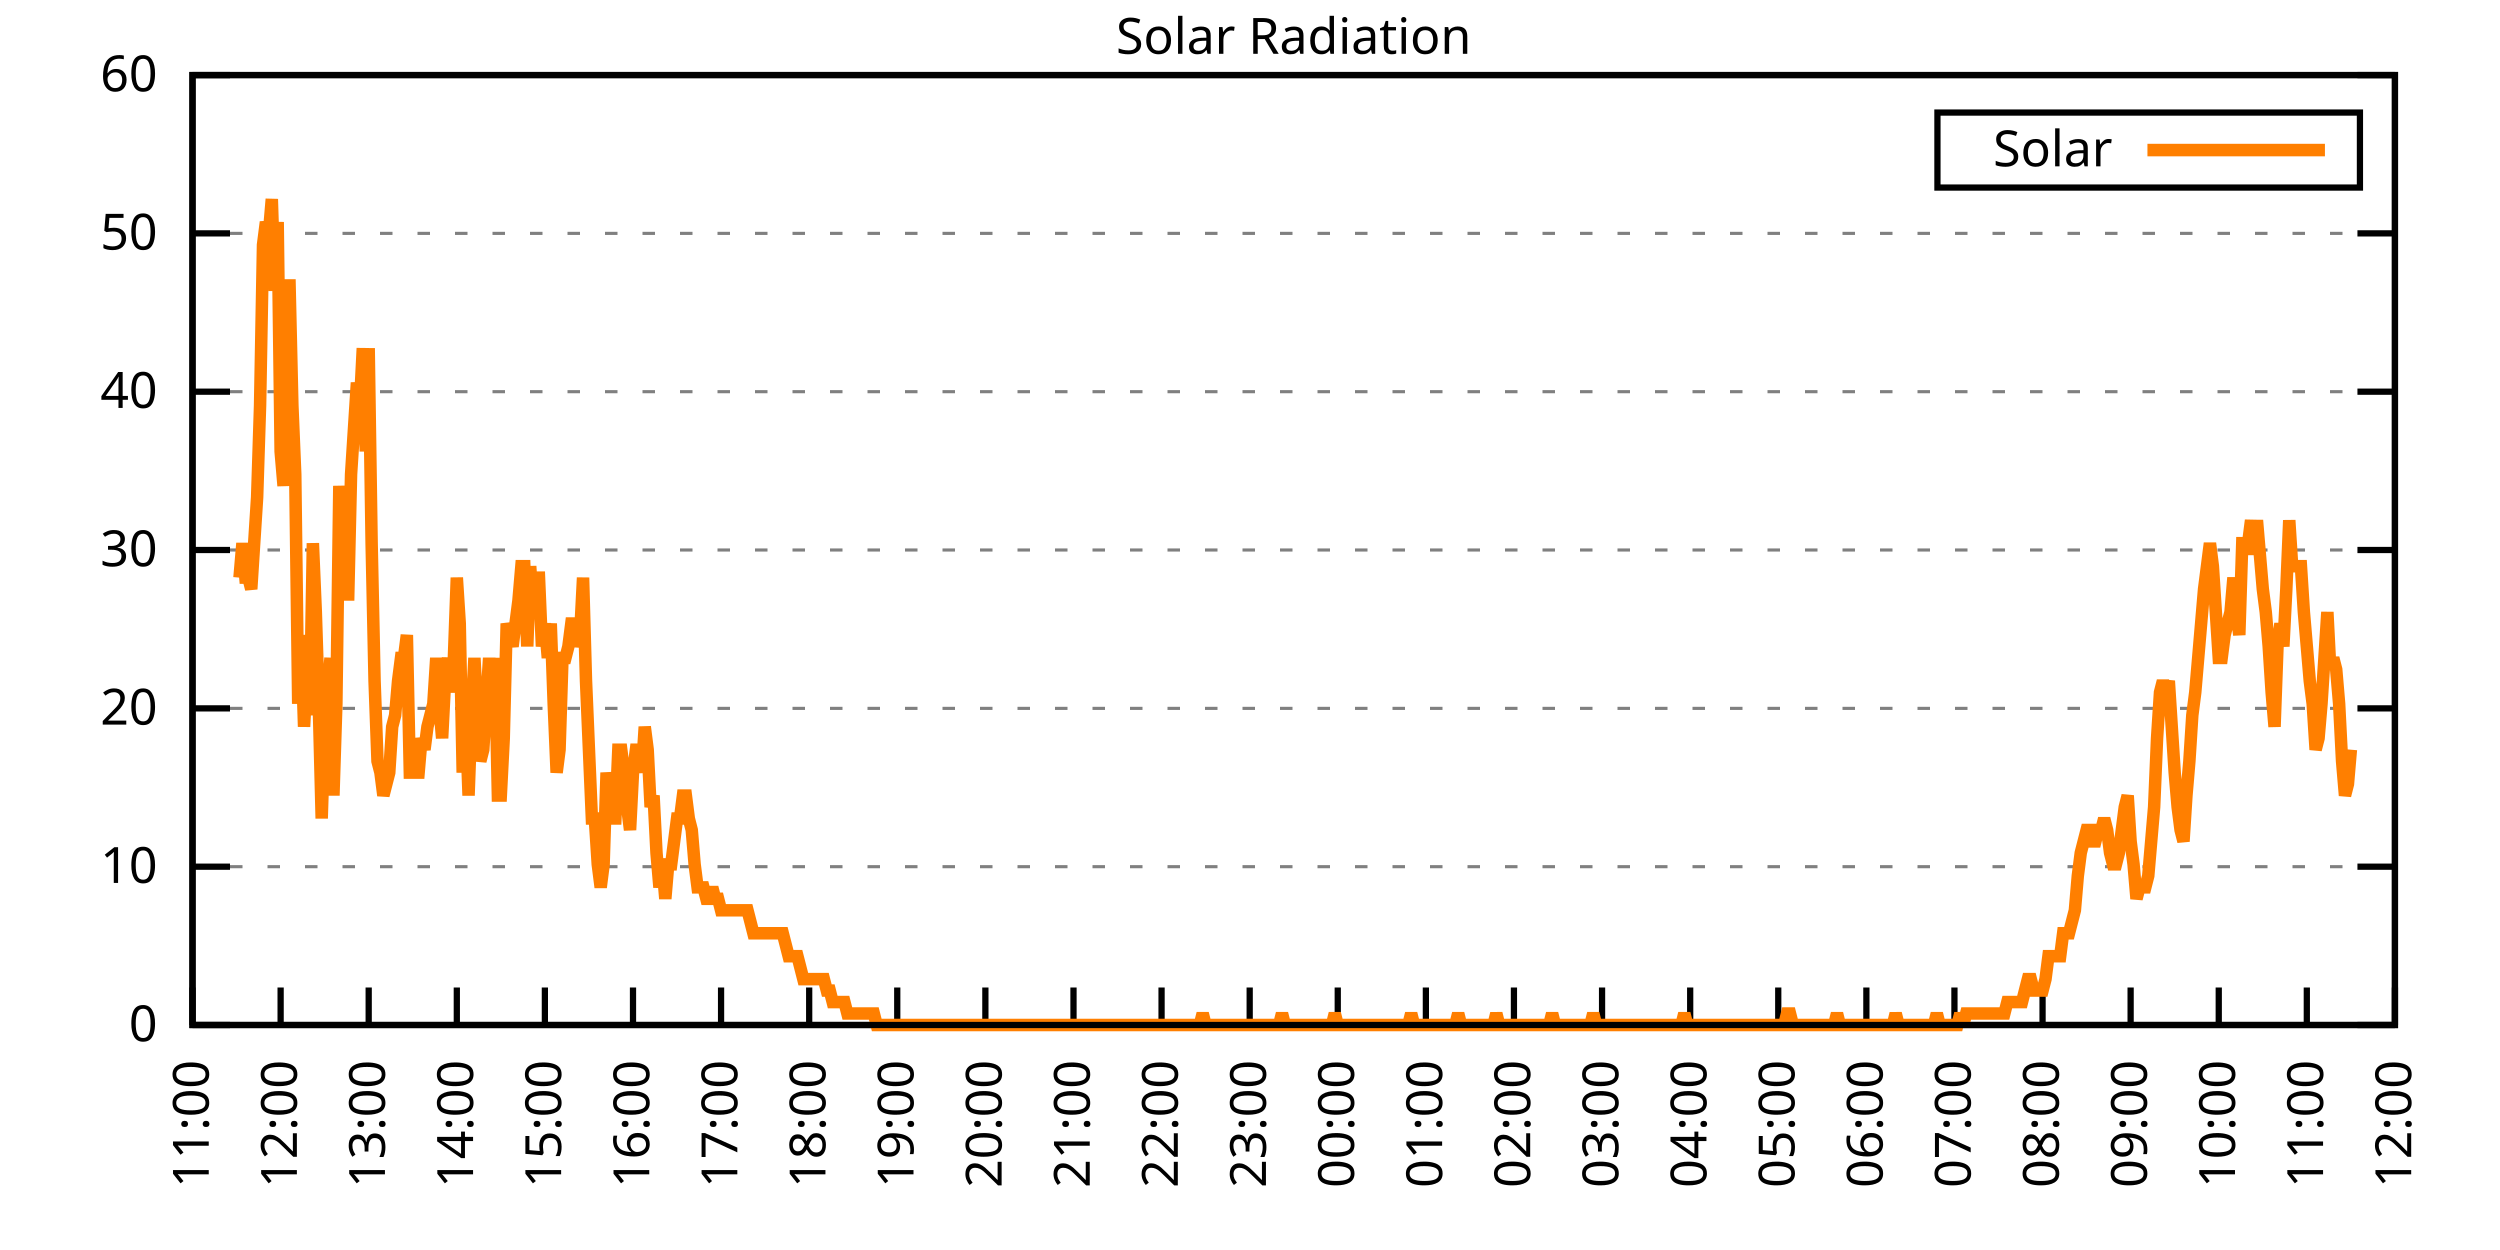
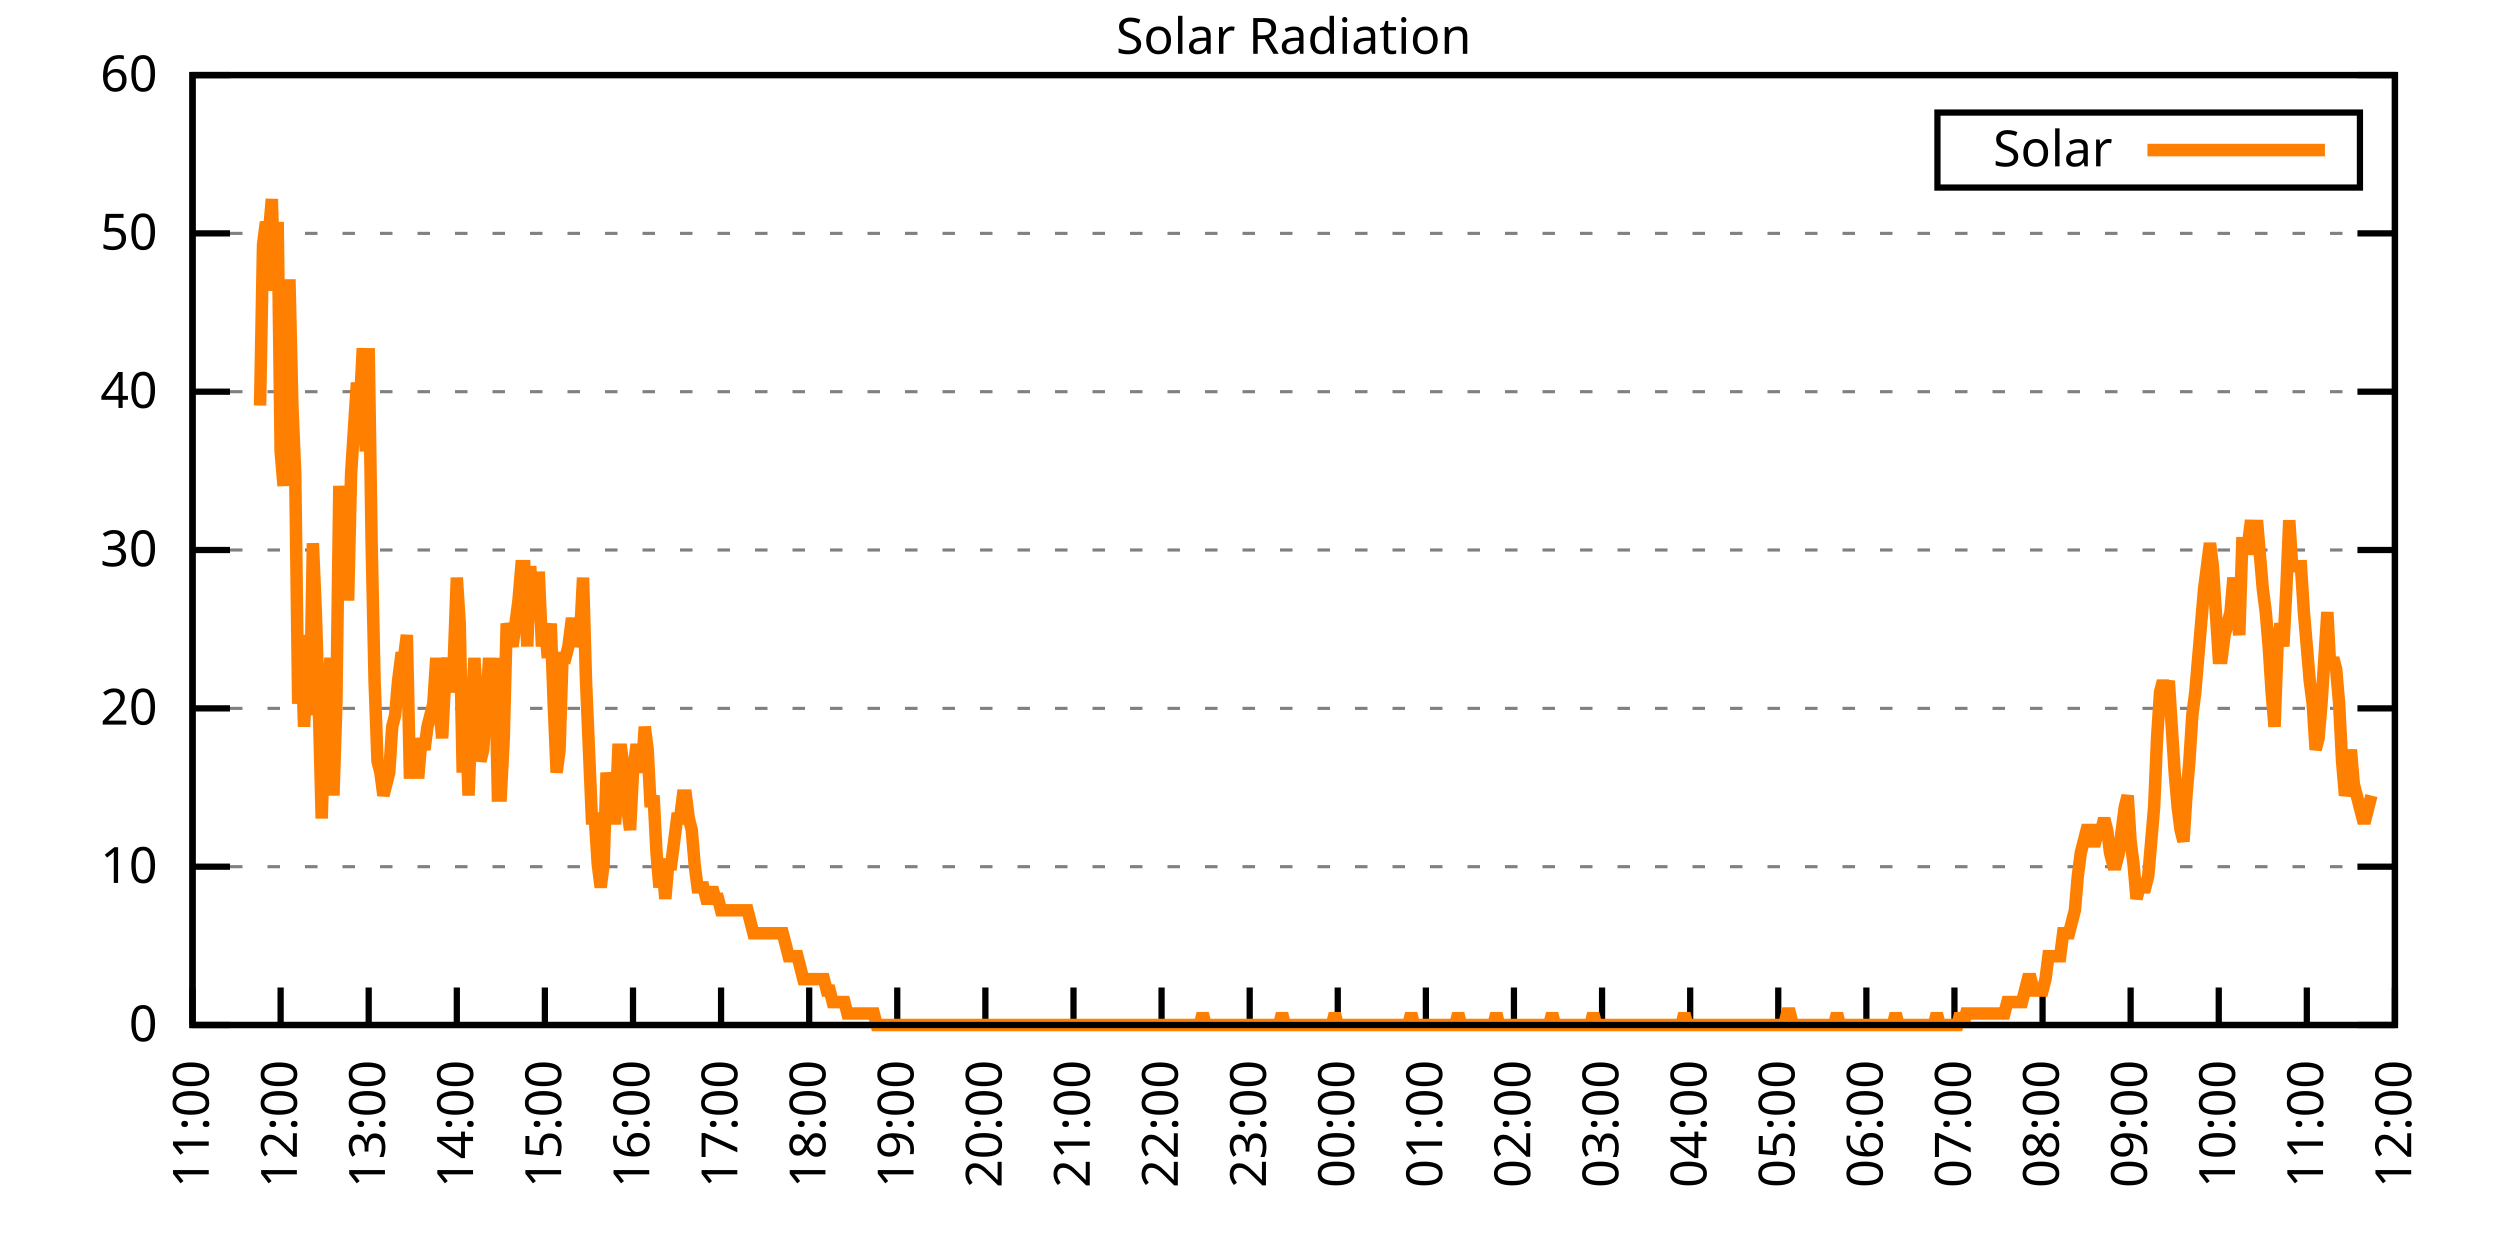
<svg xmlns="http://www.w3.org/2000/svg" xmlns:xlink="http://www.w3.org/1999/xlink" width="400" height="200" viewBox="0 0 400 200">
  <g id="gnuplot_canvas">
    <rect x="0" y="0" width="400" height="200" fill="none" />
    <defs>
      <circle id="gpDot" r="0.5" stroke-width="0.5" stroke="currentColor" />
      <path id="gpPt0" stroke-width="0.333" stroke="currentColor" d="M-1,0 h2 M0,-1 v2" />
      <path id="gpPt1" stroke-width="0.333" stroke="currentColor" d="M-1,-1 L1,1 M1,-1 L-1,1" />
      <path id="gpPt2" stroke-width="0.333" stroke="currentColor" d="M-1,0 L1,0 M0,-1 L0,1 M-1,-1 L1,1 M-1,1 L1,-1" />
      <rect id="gpPt3" stroke-width="0.333" stroke="currentColor" x="-1" y="-1" width="2" height="2" />
      <rect id="gpPt4" stroke-width="0.333" stroke="currentColor" fill="currentColor" x="-1" y="-1" width="2" height="2" />
      <circle id="gpPt5" stroke-width="0.333" stroke="currentColor" cx="0" cy="0" r="1" />
      <use xlink:href="#gpPt5" id="gpPt6" fill="currentColor" stroke="none" />
      <path id="gpPt7" stroke-width="0.333" stroke="currentColor" d="M0,-1.33 L-1.33,0.67 L1.33,0.67 z" />
      <use xlink:href="#gpPt7" id="gpPt8" fill="currentColor" stroke="none" />
      <use xlink:href="#gpPt7" id="gpPt9" stroke="currentColor" transform="rotate(180)" />
      <use xlink:href="#gpPt9" id="gpPt10" fill="currentColor" stroke="none" />
      <use xlink:href="#gpPt3" id="gpPt11" stroke="currentColor" transform="rotate(45)" />
      <use xlink:href="#gpPt11" id="gpPt12" fill="currentColor" stroke="none" />
      <path id="gpPt13" stroke-width="0.333" stroke="currentColor" d="M0,1.330 L1.265,0.411 L0.782,-1.067 L-0.782,-1.076 L-1.265,0.411 z" />
      <use xlink:href="#gpPt13" id="gpPt14" fill="currentColor" stroke="none" />
      <filter id="textbox" filterUnits="objectBoundingBox" x="0" y="0" height="1" width="1">
        <feFlood flood-color="white" flood-opacity="1" result="bgnd" />
        <feComposite in="SourceGraphic" in2="bgnd" operator="atop" />
      </filter>
      <filter id="greybox" filterUnits="objectBoundingBox" x="0" y="0" height="1" width="1">
        <feFlood flood-color="lightgrey" flood-opacity="1" result="grey" />
        <feComposite in="SourceGraphic" in2="grey" operator="atop" />
      </filter>
    </defs>
    <g fill="none" color="white" stroke="currentColor" stroke-width="1.00" stroke-linecap="butt" stroke-linejoin="miter">
</g>
    <g fill="none" color="black" stroke="currentColor" stroke-width="1.00" stroke-linecap="butt" stroke-linejoin="miter">
      <g stroke="none" shape-rendering="crispEdges">
        <polygon fill="rgb(255, 255, 255)" points="30.80,164.00 383.18,164.00 383.18,12.02 30.80,12.02 " />
      </g>
    </g>
    <g fill="none" color="black" stroke="currentColor" stroke-width="1.00" stroke-linecap="butt" stroke-linejoin="miter">
</g>
    <g fill="none" color="black" stroke="black" stroke-width="0.50" stroke-linecap="butt" stroke-linejoin="miter">
</g>
    <g fill="none" color="gray" stroke="currentColor" stroke-width="0.50" stroke-linecap="butt" stroke-linejoin="miter">
      <path stroke="gray" stroke-dasharray="2,4" class="gridline" d="M30.80,164.00 L383.19,164.00  " />
    </g>
    <g fill="none" color="gray" stroke="gray" stroke-width="1.00" stroke-linecap="butt" stroke-linejoin="miter">
</g>
    <g fill="none" color="black" stroke="currentColor" stroke-width="1.00" stroke-linecap="butt" stroke-linejoin="miter">
      <path stroke="black" d="M30.80,164.00 L36.80,164.00 M383.19,164.00 L377.19,164.00  " />
      <g transform="translate(25.20,166.60)" stroke="none" fill="black" font-family="Sans" font-size="8.00" text-anchor="end">
        <text>
          <tspan font-family="Sans"> 0</tspan>
        </text>
      </g>
    </g>
    <g fill="none" color="black" stroke="currentColor" stroke-width="1.00" stroke-linecap="butt" stroke-linejoin="miter">
</g>
    <g fill="none" color="black" stroke="black" stroke-width="0.50" stroke-linecap="butt" stroke-linejoin="miter">
</g>
    <g fill="none" color="gray" stroke="currentColor" stroke-width="0.50" stroke-linecap="butt" stroke-linejoin="miter">
      <path stroke="gray" stroke-dasharray="2,4" class="gridline" d="M30.80,138.67 L383.19,138.67  " />
    </g>
    <g fill="none" color="gray" stroke="gray" stroke-width="1.00" stroke-linecap="butt" stroke-linejoin="miter">
</g>
    <g fill="none" color="black" stroke="currentColor" stroke-width="1.00" stroke-linecap="butt" stroke-linejoin="miter">
      <path stroke="black" d="M30.80,138.67 L36.80,138.67 M383.19,138.67 L377.19,138.67  " />
      <g transform="translate(25.20,141.27)" stroke="none" fill="black" font-family="Sans" font-size="8.00" text-anchor="end">
        <text>
          <tspan font-family="Sans"> 10</tspan>
        </text>
      </g>
    </g>
    <g fill="none" color="black" stroke="currentColor" stroke-width="1.00" stroke-linecap="butt" stroke-linejoin="miter">
</g>
    <g fill="none" color="black" stroke="black" stroke-width="0.50" stroke-linecap="butt" stroke-linejoin="miter">
</g>
    <g fill="none" color="gray" stroke="currentColor" stroke-width="0.50" stroke-linecap="butt" stroke-linejoin="miter">
      <path stroke="gray" stroke-dasharray="2,4" class="gridline" d="M30.80,113.34 L383.19,113.34  " />
    </g>
    <g fill="none" color="gray" stroke="gray" stroke-width="1.00" stroke-linecap="butt" stroke-linejoin="miter">
</g>
    <g fill="none" color="black" stroke="currentColor" stroke-width="1.00" stroke-linecap="butt" stroke-linejoin="miter">
      <path stroke="black" d="M30.80,113.34 L36.80,113.34 M383.19,113.34 L377.19,113.34  " />
      <g transform="translate(25.20,115.94)" stroke="none" fill="black" font-family="Sans" font-size="8.00" text-anchor="end">
        <text>
          <tspan font-family="Sans"> 20</tspan>
        </text>
      </g>
    </g>
    <g fill="none" color="black" stroke="currentColor" stroke-width="1.00" stroke-linecap="butt" stroke-linejoin="miter">
</g>
    <g fill="none" color="black" stroke="black" stroke-width="0.50" stroke-linecap="butt" stroke-linejoin="miter">
</g>
    <g fill="none" color="gray" stroke="currentColor" stroke-width="0.50" stroke-linecap="butt" stroke-linejoin="miter">
      <path stroke="gray" stroke-dasharray="2,4" class="gridline" d="M30.80,88.00 L383.19,88.00  " />
    </g>
    <g fill="none" color="gray" stroke="gray" stroke-width="1.00" stroke-linecap="butt" stroke-linejoin="miter">
</g>
    <g fill="none" color="black" stroke="currentColor" stroke-width="1.00" stroke-linecap="butt" stroke-linejoin="miter">
      <path stroke="black" d="M30.80,88.00 L36.80,88.00 M383.19,88.00 L377.19,88.00  " />
      <g transform="translate(25.20,90.60)" stroke="none" fill="black" font-family="Sans" font-size="8.00" text-anchor="end">
        <text>
          <tspan font-family="Sans"> 30</tspan>
        </text>
      </g>
    </g>
    <g fill="none" color="black" stroke="currentColor" stroke-width="1.00" stroke-linecap="butt" stroke-linejoin="miter">
</g>
    <g fill="none" color="black" stroke="black" stroke-width="0.50" stroke-linecap="butt" stroke-linejoin="miter">
</g>
    <g fill="none" color="gray" stroke="currentColor" stroke-width="0.50" stroke-linecap="butt" stroke-linejoin="miter">
      <path stroke="gray" stroke-dasharray="2,4" class="gridline" d="M30.80,62.67 L383.19,62.67  " />
    </g>
    <g fill="none" color="gray" stroke="gray" stroke-width="1.00" stroke-linecap="butt" stroke-linejoin="miter">
</g>
    <g fill="none" color="black" stroke="currentColor" stroke-width="1.00" stroke-linecap="butt" stroke-linejoin="miter">
      <path stroke="black" d="M30.80,62.67 L36.80,62.67 M383.19,62.67 L377.19,62.67  " />
      <g transform="translate(25.20,65.27)" stroke="none" fill="black" font-family="Sans" font-size="8.00" text-anchor="end">
        <text>
          <tspan font-family="Sans"> 40</tspan>
        </text>
      </g>
    </g>
    <g fill="none" color="black" stroke="currentColor" stroke-width="1.00" stroke-linecap="butt" stroke-linejoin="miter">
</g>
    <g fill="none" color="black" stroke="black" stroke-width="0.50" stroke-linecap="butt" stroke-linejoin="miter">
</g>
    <g fill="none" color="gray" stroke="currentColor" stroke-width="0.50" stroke-linecap="butt" stroke-linejoin="miter">
      <path stroke="gray" stroke-dasharray="2,4" class="gridline" d="M30.80,37.34 L383.19,37.34  " />
    </g>
    <g fill="none" color="gray" stroke="gray" stroke-width="1.00" stroke-linecap="butt" stroke-linejoin="miter">
</g>
    <g fill="none" color="black" stroke="currentColor" stroke-width="1.00" stroke-linecap="butt" stroke-linejoin="miter">
      <path stroke="black" d="M30.80,37.34 L36.80,37.34 M383.19,37.34 L377.19,37.34  " />
      <g transform="translate(25.20,39.94)" stroke="none" fill="black" font-family="Sans" font-size="8.00" text-anchor="end">
        <text>
          <tspan font-family="Sans"> 50</tspan>
        </text>
      </g>
    </g>
    <g fill="none" color="black" stroke="currentColor" stroke-width="1.00" stroke-linecap="butt" stroke-linejoin="miter">
</g>
    <g fill="none" color="black" stroke="black" stroke-width="0.50" stroke-linecap="butt" stroke-linejoin="miter">
</g>
    <g fill="none" color="gray" stroke="currentColor" stroke-width="0.50" stroke-linecap="butt" stroke-linejoin="miter">
      <path stroke="gray" stroke-dasharray="2,4" class="gridline" d="M30.80,12.01 L383.19,12.01  " />
    </g>
    <g fill="none" color="gray" stroke="gray" stroke-width="1.00" stroke-linecap="butt" stroke-linejoin="miter">
</g>
    <g fill="none" color="black" stroke="currentColor" stroke-width="1.00" stroke-linecap="butt" stroke-linejoin="miter">
      <path stroke="black" d="M30.80,12.01 L36.80,12.01 M383.19,12.01 L377.19,12.01  " />
      <g transform="translate(25.20,14.61)" stroke="none" fill="black" font-family="Sans" font-size="8.00" text-anchor="end">
        <text>
          <tspan font-family="Sans"> 60</tspan>
        </text>
      </g>
    </g>
    <g fill="none" color="black" stroke="currentColor" stroke-width="1.00" stroke-linecap="butt" stroke-linejoin="miter">
      <path stroke="black" d="M30.80,164.00 L30.80,158.00  " />
      <g transform="translate(33.40,169.60) rotate(270.00)" stroke="none" fill="black" font-family="Sans" font-size="8.00" text-anchor="end">
        <text>
          <tspan font-family="Sans">11:00</tspan>
        </text>
      </g>
    </g>
    <g fill="none" color="black" stroke="currentColor" stroke-width="1.00" stroke-linecap="butt" stroke-linejoin="miter">
      <path stroke="black" d="M44.90,164.00 L44.90,158.00  " />
      <g transform="translate(47.50,169.60) rotate(270.00)" stroke="none" fill="black" font-family="Sans" font-size="8.00" text-anchor="end">
        <text>
          <tspan font-family="Sans">12:00</tspan>
        </text>
      </g>
    </g>
    <g fill="none" color="black" stroke="currentColor" stroke-width="1.00" stroke-linecap="butt" stroke-linejoin="miter">
      <path stroke="black" d="M58.99,164.00 L58.99,158.00  " />
      <g transform="translate(61.59,169.60) rotate(270.00)" stroke="none" fill="black" font-family="Sans" font-size="8.00" text-anchor="end">
        <text>
          <tspan font-family="Sans">13:00</tspan>
        </text>
      </g>
    </g>
    <g fill="none" color="black" stroke="currentColor" stroke-width="1.00" stroke-linecap="butt" stroke-linejoin="miter">
      <path stroke="black" d="M73.09,164.00 L73.09,158.00  " />
      <g transform="translate(75.69,169.60) rotate(270.00)" stroke="none" fill="black" font-family="Sans" font-size="8.00" text-anchor="end">
        <text>
          <tspan font-family="Sans">14:00</tspan>
        </text>
      </g>
    </g>
    <g fill="none" color="black" stroke="currentColor" stroke-width="1.00" stroke-linecap="butt" stroke-linejoin="miter">
      <path stroke="black" d="M87.18,164.00 L87.18,158.00  " />
      <g transform="translate(89.78,169.60) rotate(270.00)" stroke="none" fill="black" font-family="Sans" font-size="8.00" text-anchor="end">
        <text>
          <tspan font-family="Sans">15:00</tspan>
        </text>
      </g>
    </g>
    <g fill="none" color="black" stroke="currentColor" stroke-width="1.00" stroke-linecap="butt" stroke-linejoin="miter">
      <path stroke="black" d="M101.28,164.00 L101.28,158.00  " />
      <g transform="translate(103.88,169.60) rotate(270.00)" stroke="none" fill="black" font-family="Sans" font-size="8.00" text-anchor="end">
        <text>
          <tspan font-family="Sans">16:00</tspan>
        </text>
      </g>
    </g>
    <g fill="none" color="black" stroke="currentColor" stroke-width="1.00" stroke-linecap="butt" stroke-linejoin="miter">
      <path stroke="black" d="M115.37,164.00 L115.37,158.00  " />
      <g transform="translate(117.97,169.60) rotate(270.00)" stroke="none" fill="black" font-family="Sans" font-size="8.00" text-anchor="end">
        <text>
          <tspan font-family="Sans">17:00</tspan>
        </text>
      </g>
    </g>
    <g fill="none" color="black" stroke="currentColor" stroke-width="1.00" stroke-linecap="butt" stroke-linejoin="miter">
      <path stroke="black" d="M129.47,164.00 L129.47,158.00  " />
      <g transform="translate(132.07,169.60) rotate(270.00)" stroke="none" fill="black" font-family="Sans" font-size="8.00" text-anchor="end">
        <text>
          <tspan font-family="Sans">18:00</tspan>
        </text>
      </g>
    </g>
    <g fill="none" color="black" stroke="currentColor" stroke-width="1.00" stroke-linecap="butt" stroke-linejoin="miter">
      <path stroke="black" d="M143.56,164.00 L143.56,158.00  " />
      <g transform="translate(146.16,169.60) rotate(270.00)" stroke="none" fill="black" font-family="Sans" font-size="8.00" text-anchor="end">
        <text>
          <tspan font-family="Sans">19:00</tspan>
        </text>
      </g>
    </g>
    <g fill="none" color="black" stroke="currentColor" stroke-width="1.00" stroke-linecap="butt" stroke-linejoin="miter">
      <path stroke="black" d="M157.66,164.00 L157.66,158.00  " />
      <g transform="translate(160.26,169.60) rotate(270.00)" stroke="none" fill="black" font-family="Sans" font-size="8.00" text-anchor="end">
        <text>
          <tspan font-family="Sans">20:00</tspan>
        </text>
      </g>
    </g>
    <g fill="none" color="black" stroke="currentColor" stroke-width="1.00" stroke-linecap="butt" stroke-linejoin="miter">
      <path stroke="black" d="M171.76,164.00 L171.76,158.00  " />
      <g transform="translate(174.36,169.60) rotate(270.00)" stroke="none" fill="black" font-family="Sans" font-size="8.00" text-anchor="end">
        <text>
          <tspan font-family="Sans">21:00</tspan>
        </text>
      </g>
    </g>
    <g fill="none" color="black" stroke="currentColor" stroke-width="1.00" stroke-linecap="butt" stroke-linejoin="miter">
      <path stroke="black" d="M185.85,164.00 L185.85,158.00  " />
      <g transform="translate(188.45,169.60) rotate(270.00)" stroke="none" fill="black" font-family="Sans" font-size="8.00" text-anchor="end">
        <text>
          <tspan font-family="Sans">22:00</tspan>
        </text>
      </g>
    </g>
    <g fill="none" color="black" stroke="currentColor" stroke-width="1.00" stroke-linecap="butt" stroke-linejoin="miter">
      <path stroke="black" d="M199.95,164.00 L199.95,158.00  " />
      <g transform="translate(202.55,169.60) rotate(270.00)" stroke="none" fill="black" font-family="Sans" font-size="8.00" text-anchor="end">
        <text>
          <tspan font-family="Sans">23:00</tspan>
        </text>
      </g>
    </g>
    <g fill="none" color="black" stroke="currentColor" stroke-width="1.00" stroke-linecap="butt" stroke-linejoin="miter">
      <path stroke="black" d="M214.04,164.00 L214.04,158.00  " />
      <g transform="translate(216.64,169.60) rotate(270.00)" stroke="none" fill="black" font-family="Sans" font-size="8.00" text-anchor="end">
        <text>
          <tspan font-family="Sans">00:00</tspan>
        </text>
      </g>
    </g>
    <g fill="none" color="black" stroke="currentColor" stroke-width="1.00" stroke-linecap="butt" stroke-linejoin="miter">
      <path stroke="black" d="M228.14,164.00 L228.14,158.00  " />
      <g transform="translate(230.74,169.60) rotate(270.00)" stroke="none" fill="black" font-family="Sans" font-size="8.00" text-anchor="end">
        <text>
          <tspan font-family="Sans">01:00</tspan>
        </text>
      </g>
    </g>
    <g fill="none" color="black" stroke="currentColor" stroke-width="1.00" stroke-linecap="butt" stroke-linejoin="miter">
      <path stroke="black" d="M242.23,164.00 L242.23,158.00  " />
      <g transform="translate(244.83,169.60) rotate(270.00)" stroke="none" fill="black" font-family="Sans" font-size="8.00" text-anchor="end">
        <text>
          <tspan font-family="Sans">02:00</tspan>
        </text>
      </g>
    </g>
    <g fill="none" color="black" stroke="currentColor" stroke-width="1.00" stroke-linecap="butt" stroke-linejoin="miter">
      <path stroke="black" d="M256.33,164.00 L256.33,158.00  " />
      <g transform="translate(258.93,169.60) rotate(270.00)" stroke="none" fill="black" font-family="Sans" font-size="8.00" text-anchor="end">
        <text>
          <tspan font-family="Sans">03:00</tspan>
        </text>
      </g>
    </g>
    <g fill="none" color="black" stroke="currentColor" stroke-width="1.00" stroke-linecap="butt" stroke-linejoin="miter">
      <path stroke="black" d="M270.43,164.00 L270.43,158.00  " />
      <g transform="translate(273.03,169.60) rotate(270.00)" stroke="none" fill="black" font-family="Sans" font-size="8.00" text-anchor="end">
        <text>
          <tspan font-family="Sans">04:00</tspan>
        </text>
      </g>
    </g>
    <g fill="none" color="black" stroke="currentColor" stroke-width="1.00" stroke-linecap="butt" stroke-linejoin="miter">
      <path stroke="black" d="M284.52,164.00 L284.52,158.00  " />
      <g transform="translate(287.12,169.60) rotate(270.00)" stroke="none" fill="black" font-family="Sans" font-size="8.00" text-anchor="end">
        <text>
          <tspan font-family="Sans">05:00</tspan>
        </text>
      </g>
    </g>
    <g fill="none" color="black" stroke="currentColor" stroke-width="1.00" stroke-linecap="butt" stroke-linejoin="miter">
      <path stroke="black" d="M298.62,164.00 L298.62,158.00  " />
      <g transform="translate(301.22,169.60) rotate(270.00)" stroke="none" fill="black" font-family="Sans" font-size="8.00" text-anchor="end">
        <text>
          <tspan font-family="Sans">06:00</tspan>
        </text>
      </g>
    </g>
    <g fill="none" color="black" stroke="currentColor" stroke-width="1.00" stroke-linecap="butt" stroke-linejoin="miter">
      <path stroke="black" d="M312.71,164.00 L312.71,158.00  " />
      <g transform="translate(315.31,169.60) rotate(270.00)" stroke="none" fill="black" font-family="Sans" font-size="8.00" text-anchor="end">
        <text>
          <tspan font-family="Sans">07:00</tspan>
        </text>
      </g>
    </g>
    <g fill="none" color="black" stroke="currentColor" stroke-width="1.00" stroke-linecap="butt" stroke-linejoin="miter">
      <path stroke="black" d="M326.81,164.00 L326.81,158.00  " />
      <g transform="translate(329.41,169.60) rotate(270.00)" stroke="none" fill="black" font-family="Sans" font-size="8.00" text-anchor="end">
        <text>
          <tspan font-family="Sans">08:00</tspan>
        </text>
      </g>
    </g>
    <g fill="none" color="black" stroke="currentColor" stroke-width="1.00" stroke-linecap="butt" stroke-linejoin="miter">
      <path stroke="black" d="M340.90,164.00 L340.90,158.00  " />
      <g transform="translate(343.50,169.60) rotate(270.00)" stroke="none" fill="black" font-family="Sans" font-size="8.00" text-anchor="end">
        <text>
          <tspan font-family="Sans">09:00</tspan>
        </text>
      </g>
    </g>
    <g fill="none" color="black" stroke="currentColor" stroke-width="1.00" stroke-linecap="butt" stroke-linejoin="miter">
      <path stroke="black" d="M355.00,164.00 L355.00,158.00  " />
      <g transform="translate(357.60,169.60) rotate(270.00)" stroke="none" fill="black" font-family="Sans" font-size="8.00" text-anchor="end">
        <text>
          <tspan font-family="Sans">10:00</tspan>
        </text>
      </g>
    </g>
    <g fill="none" color="black" stroke="currentColor" stroke-width="1.00" stroke-linecap="butt" stroke-linejoin="miter">
      <path stroke="black" d="M369.09,164.00 L369.09,158.00  " />
      <g transform="translate(371.69,169.60) rotate(270.00)" stroke="none" fill="black" font-family="Sans" font-size="8.00" text-anchor="end">
        <text>
          <tspan font-family="Sans">11:00</tspan>
        </text>
      </g>
    </g>
    <g fill="none" color="black" stroke="currentColor" stroke-width="1.00" stroke-linecap="butt" stroke-linejoin="miter">
      <path stroke="black" d="M383.19,164.00 L383.19,158.00  " />
      <g transform="translate(385.79,169.60) rotate(270.00)" stroke="none" fill="black" font-family="Sans" font-size="8.00" text-anchor="end">
        <text>
          <tspan font-family="Sans">12:00</tspan>
        </text>
      </g>
    </g>
    <g fill="none" color="black" stroke="currentColor" stroke-width="1.00" stroke-linecap="butt" stroke-linejoin="miter">
</g>
    <g fill="none" color="black" stroke="currentColor" stroke-width="1.00" stroke-linecap="butt" stroke-linejoin="miter">
      <path stroke="black" d="M30.80,12.01 L30.80,164.00 L383.19,164.00 L383.19,12.01 L30.80,12.01 Z  " />
    </g>
    <g fill="none" color="black" stroke="currentColor" stroke-width="1.00" stroke-linecap="butt" stroke-linejoin="miter">
</g>
    <g fill="none" color="black" stroke="currentColor" stroke-width="1.00" stroke-linecap="butt" stroke-linejoin="miter">
      <path stroke="black" d="M309.99,30.01 L309.99,18.01 L377.59,18.01 L377.59,30.01 L309.99,30.01 Z  " />
    </g>
    <g id="Solar_Radiation_plot_1">
      <g fill="none" color="white" stroke="black" stroke-width="2.00" stroke-linecap="butt" stroke-linejoin="miter">
</g>
      <g fill="none" color="black" stroke="currentColor" stroke-width="2.00" stroke-linecap="butt" stroke-linejoin="miter">
        <g transform="translate(337.99,26.61)" stroke="none" fill="black" font-family="Sans" font-size="8.00" text-anchor="end">
          <text>
            <tspan font-family="Sans">Solar</tspan>
          </text>
        </g>
      </g>
      <g fill="none" color="black" stroke="currentColor" stroke-width="2.00" stroke-linecap="butt" stroke-linejoin="miter">
-         <path stroke="rgb(255, 127,   0)" d="M343.59,24.01 L371.99,24.01 M38.32,92.42 L38.79,86.91 L39.26,92.42 L39.73,92.42 L40.20,94.26 L40.67,86.91   L41.14,79.57 L41.61,64.89 L42.08,39.19 L42.55,35.52 L43.02,37.36 L43.49,31.85 L43.96,46.54 L44.43,35.52   L44.90,72.23 L45.37,77.74 L45.84,61.22 L46.31,44.70 L46.78,64.89 L47.24,75.90 L47.71,112.61 L48.18,101.60   L48.65,116.28 L49.12,107.10 L49.59,114.44 L50.06,86.91 L50.53,97.93 L51.00,112.61 L51.47,130.96 L51.94,116.28   L52.41,110.77 L52.88,105.27 L53.35,127.29 L53.82,112.61 L54.29,77.74 L54.76,86.91 L55.23,81.41 L55.70,96.09   L56.17,75.90 L56.64,68.56 L57.11,61.22 L57.58,64.89 L58.05,55.71 L58.52,72.23 L58.99,55.71 L59.46,86.91   L59.93,108.94 L60.40,121.79 L60.87,123.62 L61.34,127.29 L61.81,125.46 L62.28,123.62 L62.75,116.28 L63.22,114.44   L63.69,108.94 L64.16,105.27 L64.63,105.27 L65.10,101.60 L65.57,123.62 L66.04,123.62 L66.51,123.62 L66.98,123.62   L67.45,118.12 L67.92,119.95 L68.39,116.28 L68.86,114.44 L69.33,112.61 L69.80,105.27 L70.27,112.61 L70.74,118.12   L71.21,108.94 L71.68,105.27 L72.15,110.77 L72.62,105.27 L73.09,92.42 L73.56,99.76 L74.03,123.62 L74.50,114.44   L74.97,127.29 L75.44,114.44 L75.91,105.27 L76.38,114.44 L76.85,121.79 L77.32,119.95 L77.79,112.61 L78.26,105.27   L78.73,112.61 L79.19,105.27 L79.66,127.29 L80.13,127.29 L80.60,118.12 L81.07,99.76 L81.54,101.60 L82.01,103.43   L82.48,99.76 L82.95,96.09 L83.42,90.59 L83.89,90.59 L84.36,103.43 L84.83,90.59 L85.30,97.93 L85.77,92.42   L86.24,92.42 L86.71,103.43 L87.18,99.76 L87.65,105.27 L88.12,99.76 L88.59,112.61 L89.06,123.62 L89.53,119.95   L90.00,105.27 L90.47,105.27 L90.94,103.43 L91.41,99.76 L91.88,99.76 L92.35,103.43 L92.82,101.60 L93.29,92.42   L93.76,108.94 L94.23,119.95 L94.70,130.96 L95.17,130.96 L95.64,138.30 L96.11,141.98 L96.58,138.30 L97.05,123.62   L97.52,127.29 L97.99,130.96 L98.46,130.96 L98.93,119.95 L99.40,119.95 L99.87,123.62 L100.34,129.13 L100.81,132.80   L101.28,123.62 L101.75,119.95 L102.22,119.95 L102.69,123.62 L103.16,116.28 L103.63,119.95 L104.10,129.13 L104.57,127.29   L105.04,136.47 L105.51,141.98 L105.98,138.30 L106.45,143.81 L106.92,138.30 L107.39,138.30 L107.86,134.63 L108.33,130.96   L108.80,130.96 L109.27,127.29 L109.74,127.29 L110.21,130.96 L110.68,132.80 L111.14,138.30 L111.61,141.98 L112.08,141.98   L112.55,141.98 L113.02,143.81 L113.49,143.81 L113.96,141.98 L114.43,143.81 L114.90,143.81 L115.37,145.65 L115.84,145.65   L116.31,145.65 L116.78,145.65 L117.25,145.65 L117.72,145.65 L118.19,145.65 L118.66,145.65 L119.13,145.65 L119.60,145.65   L120.07,147.48 L120.54,149.32 L121.01,149.32 L121.48,149.32 L121.95,149.32 L122.42,149.32 L122.89,149.32 L123.36,149.32   L123.83,149.32 L124.30,149.32 L124.77,149.32 L125.24,149.32 L125.71,151.15 L126.18,152.99 L126.65,152.99 L127.12,152.99   L127.59,152.99 L128.06,154.82 L128.53,156.66 L129.00,156.66 L129.47,156.66 L129.94,156.66 L130.41,156.66 L130.88,156.66   L131.35,156.66 L131.82,156.66 L132.29,158.49 L132.76,158.49 L133.23,160.33 L133.70,160.33 L134.17,160.33 L134.64,160.33   L135.11,160.33 L135.58,162.16 L136.05,162.16 L136.52,162.16 L136.99,162.16 L137.46,162.16 L137.93,162.16 L138.40,162.16   L138.87,162.16 L139.34,162.16 L139.81,162.16 L140.28,164.00 L140.75,164.00 L141.22,164.00 L141.69,164.00 L142.16,164.00   L142.63,164.00 L143.09,164.00 L143.56,164.00 L144.03,164.00 L144.50,164.00 L144.97,164.00 L145.44,164.00 L145.91,164.00   L146.38,164.00 L146.85,164.00 L147.32,164.00 L147.79,164.00 L148.26,164.00 L148.73,164.00 L149.20,164.00 L149.67,164.00   L150.14,164.00 L150.61,164.00 L151.08,164.00 L151.55,164.00 L152.02,164.00 L152.49,164.00 L152.96,164.00 L153.43,164.00   L153.90,164.00 L154.37,164.00 L154.84,164.00 L155.31,164.00 L155.78,164.00 L156.25,164.00 L156.72,164.00 L157.19,164.00   L157.66,164.00 L158.13,164.00 L158.60,164.00 L159.07,164.00 L159.54,164.00 L160.01,164.00 L160.48,164.00 L160.95,164.00   L161.42,164.00 L161.89,164.00 L162.36,164.00 L162.83,164.00 L163.30,164.00 L163.77,164.00 L164.24,164.00 L164.71,164.00   L165.18,164.00 L165.65,164.00 L166.12,164.00 L166.59,164.00 L167.06,164.00 L167.53,164.00 L168.00,164.00 L168.47,164.00   L168.94,164.00 L169.41,164.00 L169.88,164.00 L170.35,164.00 L170.82,164.00 L171.29,164.00 L171.76,164.00 L172.23,164.00   L172.70,164.00 L173.17,164.00 L173.64,164.00 L174.11,164.00 L174.58,164.00 L175.04,164.00 L175.51,164.00 L175.98,164.00   L176.45,164.00 L176.92,164.00 L177.39,164.00 L177.86,164.00 L178.33,164.00 L178.80,164.00 L179.27,164.00 L179.74,164.00   L180.21,164.00 L180.68,164.00 L181.15,164.00 L181.62,164.00 L182.09,164.00 L182.56,164.00 L183.03,164.00 L183.50,164.00   L183.97,164.00 L184.44,164.00 L184.91,164.00 L185.38,164.00 L185.85,164.00 L186.32,164.00 L186.79,164.00 L187.26,164.00   L187.73,164.00 L188.20,164.00 L188.67,164.00 L189.14,164.00 L189.61,164.00 L190.08,164.00 L190.55,164.00 L191.02,164.00   L191.49,164.00 L191.96,164.00 L192.43,162.16 L192.90,164.00 L193.37,164.00 L193.84,164.00 L194.31,164.00 L194.78,164.00   L195.25,164.00 L195.72,164.00 L196.19,164.00 L196.66,164.00 L197.13,164.00 L197.60,164.00 L198.07,164.00 L198.54,164.00   L199.01,164.00 L199.48,164.00 L199.95,164.00 L200.42,164.00 L200.89,164.00 L201.36,164.00 L201.83,164.00 L202.30,164.00   L202.77,164.00 L203.24,164.00 L203.71,164.00 L204.18,164.00 L204.65,164.00 L205.12,162.16 L205.59,164.00 L206.06,164.00   L206.53,164.00 L207.00,164.00 L207.46,164.00 L207.93,164.00 L208.40,164.00 L208.87,164.00 L209.34,164.00 L209.81,164.00   L210.28,164.00 L210.75,164.00 L211.22,164.00 L211.69,164.00 L212.16,164.00 L212.63,164.00 L213.10,164.00 L213.57,162.16   L214.04,164.00 L214.51,164.00 L214.98,164.00 L215.45,164.00 L215.92,164.00 L216.39,164.00 L216.86,164.00 L217.33,164.00   L217.80,164.00 L218.27,164.00 L218.74,164.00 L219.21,164.00 L219.68,164.00 L220.15,164.00 L220.62,164.00 L221.09,164.00   L221.56,164.00 L222.03,164.00 L222.50,164.00 L222.97,164.00 L223.44,164.00 L223.91,164.00 L224.38,164.00 L224.85,164.00   L225.32,164.00 L225.79,162.16 L226.26,164.00 L226.73,164.00 L227.20,164.00 L227.67,164.00 L228.14,164.00 L228.61,164.00   L229.08,164.00 L229.55,164.00 L230.02,164.00 L230.49,164.00 L230.96,164.00 L231.43,164.00 L231.90,164.00 L232.37,164.00   L232.84,164.00 L233.31,162.16 L233.78,164.00 L234.25,164.00 L234.72,164.00 L235.19,164.00 L235.66,164.00 L236.13,164.00   L236.60,164.00 L237.07,164.00 L237.54,164.00 L238.01,164.00 L238.48,164.00 L238.95,164.00 L239.41,162.16 L239.88,164.00   L240.35,164.00 L240.82,164.00 L241.29,164.00 L241.76,164.00 L242.23,164.00 L242.70,164.00 L243.17,164.00 L243.64,164.00   L244.11,164.00 L244.58,164.00 L245.05,164.00 L245.52,164.00 L245.99,164.00 L246.46,164.00 L246.93,164.00 L247.40,164.00   L247.87,164.00 L248.34,162.16 L248.81,164.00 L249.28,164.00 L249.75,164.00 L250.22,164.00 L250.69,164.00 L251.16,164.00   L251.63,164.00 L252.10,164.00 L252.57,164.00 L253.04,164.00 L253.51,164.00 L253.98,164.00 L254.45,164.00 L254.92,162.16   L255.39,164.00 L255.86,164.00 L256.33,164.00 L256.80,164.00 L257.27,164.00 L257.74,164.00 L258.21,164.00 L258.68,164.00   L259.15,164.00 L259.62,164.00 L260.09,164.00 L260.56,164.00 L261.03,164.00 L261.50,164.00 L261.97,164.00 L262.44,164.00   L262.91,164.00 L263.38,164.00 L263.85,164.00 L264.32,164.00 L264.79,164.00 L265.26,164.00 L265.73,164.00 L266.20,164.00   L266.67,164.00 L267.14,164.00 L267.61,164.00 L268.08,164.00 L268.55,164.00 L269.02,164.00 L269.49,162.16 L269.96,164.00   L270.43,164.00 L270.90,164.00 L271.36,164.00 L271.83,164.00 L272.30,164.00 L272.77,164.00 L273.24,164.00 L273.71,164.00   L274.18,164.00 L274.65,164.00 L275.12,164.00 L275.59,164.00 L276.06,164.00 L276.53,164.00 L277.00,164.00 L277.47,164.00   L277.94,164.00 L278.41,164.00 L278.88,164.00 L279.35,164.00 L279.82,164.00 L280.29,164.00 L280.76,164.00 L281.23,164.00   L281.70,164.00 L282.17,164.00 L282.64,164.00 L283.11,164.00 L283.58,164.00 L284.05,164.00 L284.52,164.00 L284.99,164.00   L285.46,164.00 L285.93,162.16 L286.40,162.16 L286.87,164.00 L287.34,164.00 L287.81,164.00 L288.28,164.00 L288.75,164.00   L289.22,164.00 L289.69,164.00 L290.16,164.00 L290.63,164.00 L291.10,164.00 L291.57,164.00 L292.04,164.00 L292.51,164.00   L292.98,164.00 L293.45,164.00 L293.92,162.16 L294.39,164.00 L294.86,164.00 L295.33,164.00 L295.80,164.00 L296.27,164.00   L296.74,164.00 L297.21,164.00 L297.68,164.00 L298.15,164.00 L298.62,164.00 L299.09,164.00 L299.56,164.00 L300.03,164.00   L300.50,164.00 L300.97,164.00 L301.44,164.00 L301.91,164.00 L302.38,164.00 L302.85,164.00 L303.31,162.16 L303.78,164.00   L304.25,164.00 L304.72,164.00 L305.19,164.00 L305.66,164.00 L306.13,164.00 L306.60,164.00 L307.07,164.00 L307.54,164.00   L308.01,164.00 L308.48,164.00 L308.95,164.00 L309.42,164.00 L309.89,162.16 L310.36,164.00 L310.83,164.00 L311.30,164.00   L311.77,164.00 L312.24,164.00 L312.71,164.00 L313.18,164.00 L313.65,162.16 L314.12,164.00 L314.59,162.16 L315.06,162.16   L315.53,162.16 L316.00,162.16 L316.47,162.16 L316.94,162.16 L317.41,162.16 L317.88,162.16 L318.35,162.16 L318.82,162.16   L319.29,162.16 L319.76,162.16 L320.23,162.16 L320.70,162.16 L321.17,160.33 L321.64,160.33 L322.11,160.33 L322.58,160.33   L323.05,160.33 L323.52,160.33 L323.99,158.49 L324.46,156.66 L324.93,156.66 L325.40,158.49 L325.87,158.49 L326.34,158.49   L326.81,158.49 L327.28,156.66 L327.75,152.99 L328.22,152.99 L328.69,152.99 L329.16,152.99 L329.63,152.99 L330.10,149.32   L330.57,149.32 L331.04,149.32 L331.51,147.48 L331.98,145.65 L332.45,140.14 L332.92,136.47 L333.39,134.63 L333.86,132.80   L334.33,132.80 L334.80,134.63 L335.26,134.63 L335.73,132.80 L336.20,132.80 L336.67,130.96 L337.14,132.80 L337.61,136.47   L338.08,138.30 L338.55,138.30 L339.02,136.47 L339.49,132.80 L339.96,129.13 L340.43,127.29 L340.90,134.63 L341.37,138.30   L341.84,143.81 L342.31,141.98 L342.78,141.98 L343.25,141.98 L343.72,140.14 L344.19,134.63 L344.66,129.13 L345.13,118.12   L345.60,110.77 L346.07,108.94 L346.54,110.77 L347.01,108.94 L347.48,116.28 L347.95,123.62 L348.42,129.13 L348.89,132.80   L349.36,134.63 L349.83,127.29 L350.30,121.79 L350.77,114.44 L351.24,110.77 L351.71,105.27 L352.18,99.76 L352.65,94.26   L353.12,90.59 L353.59,86.91 L354.06,90.59 L354.53,97.93 L355.00,105.27 L355.47,105.27 L355.94,101.60 L356.41,99.76   L356.88,97.93 L357.35,92.42 L357.82,97.93 L358.29,101.60 L358.76,86.91 L359.23,86.91 L359.70,86.91 L360.17,83.24   L360.64,88.75 L361.11,83.24 L361.58,88.75 L362.05,94.26 L362.52,97.93 L362.99,103.43 L363.46,110.77 L363.93,116.28   L364.40,103.43 L364.87,99.76 L365.34,103.43 L365.81,94.26 L366.28,83.24 L366.75,90.59 L367.21,90.59 L367.68,90.59   L368.15,90.59 L368.62,97.93 L369.09,103.43 L369.56,108.94 L370.03,112.61 L370.50,119.95 L370.97,118.12 L371.44,112.61   L371.91,105.27 L372.38,97.93 L372.85,107.10 L373.32,105.27 L373.79,107.10 L374.26,112.61 L374.73,121.79 L375.20,127.29   L375.67,125.46 L376.14,119.95  " />
+         <path stroke="rgb(255, 127,   0)" d="M343.59,24.01 L371.99,24.01 M41.61,64.89 L42.08,39.19 L42.55,35.52 L43.02,37.36 L43.49,31.85 L43.96,46.54   L44.43,35.52 L44.90,72.23 L45.37,77.74 L45.84,61.22 L46.31,44.70 L46.78,64.89 L47.24,75.90 L47.71,112.61   L48.18,101.60 L48.65,116.28 L49.12,107.10 L49.59,114.44 L50.06,86.91 L50.53,97.93 L51.00,112.61 L51.47,130.96   L51.94,116.28 L52.41,110.77 L52.88,105.27 L53.35,127.29 L53.82,112.61 L54.29,77.74 L54.76,86.91 L55.23,81.41   L55.70,96.09 L56.17,75.90 L56.64,68.56 L57.11,61.22 L57.58,64.89 L58.05,55.71 L58.52,72.23 L58.99,55.71   L59.46,86.91 L59.93,108.94 L60.40,121.79 L60.87,123.62 L61.34,127.29 L61.81,125.46 L62.28,123.62 L62.75,116.28   L63.22,114.44 L63.69,108.94 L64.16,105.27 L64.63,105.27 L65.10,101.60 L65.57,123.62 L66.04,123.62 L66.51,123.62   L66.98,123.62 L67.45,118.12 L67.92,119.95 L68.39,116.28 L68.86,114.44 L69.33,112.61 L69.80,105.27 L70.27,112.61   L70.74,118.12 L71.21,108.94 L71.68,105.27 L72.15,110.77 L72.62,105.27 L73.09,92.42 L73.56,99.76 L74.03,123.62   L74.50,114.44 L74.97,127.29 L75.44,114.44 L75.91,105.27 L76.38,114.44 L76.85,121.79 L77.32,119.95 L77.79,112.61   L78.26,105.27 L78.73,112.61 L79.19,105.27 L79.66,127.29 L80.13,127.29 L80.60,118.12 L81.07,99.76 L81.54,101.60   L82.01,103.43 L82.48,99.76 L82.95,96.09 L83.42,90.59 L83.89,90.59 L84.36,103.43 L84.83,90.59 L85.30,97.93   L85.77,92.42 L86.24,92.42 L86.71,103.43 L87.18,99.76 L87.65,105.27 L88.12,99.76 L88.59,112.61 L89.06,123.62   L89.53,119.95 L90.00,105.27 L90.47,105.27 L90.94,103.43 L91.41,99.76 L91.88,99.76 L92.35,103.43 L92.82,101.60   L93.29,92.42 L93.76,108.94 L94.23,119.95 L94.70,130.96 L95.17,130.96 L95.64,138.30 L96.11,141.98 L96.58,138.30   L97.05,123.62 L97.52,127.29 L97.99,130.96 L98.46,130.96 L98.93,119.95 L99.40,119.95 L99.87,123.62 L100.34,129.13   L100.81,132.80 L101.28,123.62 L101.75,119.95 L102.22,119.95 L102.69,123.62 L103.16,116.28 L103.63,119.95 L104.10,129.13   L104.57,127.29 L105.04,136.47 L105.51,141.98 L105.98,138.30 L106.45,143.81 L106.92,138.30 L107.39,138.30 L107.86,134.63   L108.33,130.96 L108.80,130.96 L109.27,127.29 L109.74,127.29 L110.21,130.96 L110.68,132.80 L111.14,138.30 L111.61,141.98   L112.08,141.98 L112.55,141.98 L113.02,143.81 L113.49,143.81 L113.96,141.98 L114.43,143.81 L114.90,143.81 L115.37,145.65   L115.84,145.65 L116.31,145.65 L116.78,145.65 L117.25,145.65 L117.72,145.65 L118.19,145.65 L118.66,145.65 L119.13,145.65   L119.60,145.65 L120.07,147.48 L120.54,149.32 L121.01,149.32 L121.48,149.32 L121.95,149.32 L122.42,149.32 L122.89,149.32   L123.36,149.32 L123.83,149.32 L124.30,149.32 L124.77,149.32 L125.24,149.32 L125.71,151.15 L126.18,152.99 L126.65,152.99   L127.12,152.99 L127.59,152.99 L128.06,154.82 L128.53,156.66 L129.00,156.66 L129.47,156.66 L129.94,156.66 L130.41,156.66   L130.88,156.66 L131.35,156.66 L131.82,156.66 L132.29,158.49 L132.76,158.49 L133.23,160.33 L133.70,160.33 L134.17,160.33   L134.64,160.33 L135.11,160.33 L135.58,162.16 L136.05,162.16 L136.52,162.16 L136.99,162.16 L137.46,162.16 L137.93,162.16   L138.40,162.16 L138.87,162.16 L139.34,162.16 L139.81,162.16 L140.28,164.00 L140.75,164.00 L141.22,164.00 L141.69,164.00   L142.16,164.00 L142.63,164.00 L143.09,164.00 L143.56,164.00 L144.03,164.00 L144.50,164.00 L144.97,164.00 L145.44,164.00   L145.91,164.00 L146.38,164.00 L146.85,164.00 L147.32,164.00 L147.79,164.00 L148.26,164.00 L148.73,164.00 L149.20,164.00   L149.67,164.00 L150.14,164.00 L150.61,164.00 L151.08,164.00 L151.55,164.00 L152.02,164.00 L152.49,164.00 L152.96,164.00   L153.43,164.00 L153.90,164.00 L154.37,164.00 L154.84,164.00 L155.31,164.00 L155.78,164.00 L156.25,164.00 L156.72,164.00   L157.19,164.00 L157.66,164.00 L158.13,164.00 L158.60,164.00 L159.07,164.00 L159.54,164.00 L160.01,164.00 L160.48,164.00   L160.95,164.00 L161.42,164.00 L161.89,164.00 L162.36,164.00 L162.83,164.00 L163.30,164.00 L163.77,164.00 L164.24,164.00   L164.71,164.00 L165.18,164.00 L165.65,164.00 L166.12,164.00 L166.59,164.00 L167.06,164.00 L167.53,164.00 L168.00,164.00   L168.47,164.00 L168.94,164.00 L169.41,164.00 L169.88,164.00 L170.35,164.00 L170.82,164.00 L171.29,164.00 L171.76,164.00   L172.23,164.00 L172.70,164.00 L173.17,164.00 L173.64,164.00 L174.11,164.00 L174.58,164.00 L175.04,164.00 L175.51,164.00   L175.98,164.00 L176.45,164.00 L176.92,164.00 L177.39,164.00 L177.86,164.00 L178.33,164.00 L178.80,164.00 L179.27,164.00   L179.74,164.00 L180.21,164.00 L180.68,164.00 L181.15,164.00 L181.62,164.00 L182.09,164.00 L182.56,164.00 L183.03,164.00   L183.50,164.00 L183.97,164.00 L184.44,164.00 L184.91,164.00 L185.38,164.00 L185.85,164.00 L186.32,164.00 L186.79,164.00   L187.26,164.00 L187.73,164.00 L188.20,164.00 L188.67,164.00 L189.14,164.00 L189.61,164.00 L190.08,164.00 L190.55,164.00   L191.02,164.00 L191.49,164.00 L191.96,164.00 L192.43,162.16 L192.90,164.00 L193.37,164.00 L193.84,164.00 L194.31,164.00   L194.78,164.00 L195.25,164.00 L195.72,164.00 L196.19,164.00 L196.66,164.00 L197.13,164.00 L197.60,164.00 L198.07,164.00   L198.54,164.00 L199.01,164.00 L199.48,164.00 L199.95,164.00 L200.42,164.00 L200.89,164.00 L201.36,164.00 L201.83,164.00   L202.30,164.00 L202.77,164.00 L203.24,164.00 L203.71,164.00 L204.18,164.00 L204.65,164.00 L205.12,162.16 L205.59,164.00   L206.06,164.00 L206.53,164.00 L207.00,164.00 L207.46,164.00 L207.93,164.00 L208.40,164.00 L208.87,164.00 L209.34,164.00   L209.81,164.00 L210.28,164.00 L210.75,164.00 L211.22,164.00 L211.69,164.00 L212.16,164.00 L212.63,164.00 L213.10,164.00   L213.57,162.16 L214.04,164.00 L214.51,164.00 L214.98,164.00 L215.45,164.00 L215.92,164.00 L216.39,164.00 L216.86,164.00   L217.33,164.00 L217.80,164.00 L218.27,164.00 L218.74,164.00 L219.21,164.00 L219.68,164.00 L220.15,164.00 L220.62,164.00   L221.09,164.00 L221.56,164.00 L222.03,164.00 L222.50,164.00 L222.97,164.00 L223.44,164.00 L223.91,164.00 L224.38,164.00   L224.85,164.00 L225.32,164.00 L225.79,162.16 L226.26,164.00 L226.73,164.00 L227.20,164.00 L227.67,164.00 L228.14,164.00   L228.61,164.00 L229.08,164.00 L229.55,164.00 L230.02,164.00 L230.49,164.00 L230.96,164.00 L231.43,164.00 L231.90,164.00   L232.37,164.00 L232.84,164.00 L233.31,162.16 L233.78,164.00 L234.25,164.00 L234.72,164.00 L235.19,164.00 L235.66,164.00   L236.13,164.00 L236.60,164.00 L237.07,164.00 L237.54,164.00 L238.01,164.00 L238.48,164.00 L238.95,164.00 L239.41,162.16   L239.88,164.00 L240.35,164.00 L240.82,164.00 L241.29,164.00 L241.76,164.00 L242.23,164.00 L242.70,164.00 L243.17,164.00   L243.64,164.00 L244.11,164.00 L244.58,164.00 L245.05,164.00 L245.52,164.00 L245.99,164.00 L246.46,164.00 L246.93,164.00   L247.40,164.00 L247.87,164.00 L248.34,162.16 L248.81,164.00 L249.28,164.00 L249.75,164.00 L250.22,164.00 L250.69,164.00   L251.16,164.00 L251.63,164.00 L252.10,164.00 L252.57,164.00 L253.04,164.00 L253.51,164.00 L253.98,164.00 L254.45,164.00   L254.92,162.16 L255.39,164.00 L255.86,164.00 L256.33,164.00 L256.80,164.00 L257.27,164.00 L257.74,164.00 L258.21,164.00   L258.68,164.00 L259.15,164.00 L259.62,164.00 L260.09,164.00 L260.56,164.00 L261.03,164.00 L261.50,164.00 L261.97,164.00   L262.44,164.00 L262.91,164.00 L263.38,164.00 L263.85,164.00 L264.32,164.00 L264.79,164.00 L265.26,164.00 L265.73,164.00   L266.20,164.00 L266.67,164.00 L267.14,164.00 L267.61,164.00 L268.08,164.00 L268.55,164.00 L269.02,164.00 L269.49,162.16   L269.96,164.00 L270.43,164.00 L270.90,164.00 L271.36,164.00 L271.83,164.00 L272.30,164.00 L272.77,164.00 L273.24,164.00   L273.71,164.00 L274.18,164.00 L274.65,164.00 L275.12,164.00 L275.59,164.00 L276.06,164.00 L276.53,164.00 L277.00,164.00   L277.47,164.00 L277.94,164.00 L278.41,164.00 L278.88,164.00 L279.35,164.00 L279.82,164.00 L280.29,164.00 L280.76,164.00   L281.23,164.00 L281.70,164.00 L282.17,164.00 L282.64,164.00 L283.11,164.00 L283.58,164.00 L284.05,164.00 L284.52,164.00   L284.99,164.00 L285.46,164.00 L285.93,162.16 L286.40,162.16 L286.87,164.00 L287.34,164.00 L287.81,164.00 L288.28,164.00   L288.75,164.00 L289.22,164.00 L289.69,164.00 L290.16,164.00 L290.63,164.00 L291.10,164.00 L291.57,164.00 L292.04,164.00   L292.51,164.00 L292.98,164.00 L293.45,164.00 L293.92,162.16 L294.39,164.00 L294.86,164.00 L295.33,164.00 L295.80,164.00   L296.27,164.00 L296.74,164.00 L297.21,164.00 L297.68,164.00 L298.15,164.00 L298.62,164.00 L299.09,164.00 L299.56,164.00   L300.03,164.00 L300.50,164.00 L300.97,164.00 L301.44,164.00 L301.91,164.00 L302.38,164.00 L302.85,164.00 L303.31,162.16   L303.78,164.00 L304.25,164.00 L304.72,164.00 L305.19,164.00 L305.66,164.00 L306.13,164.00 L306.60,164.00 L307.07,164.00   L307.54,164.00 L308.01,164.00 L308.48,164.00 L308.95,164.00 L309.42,164.00 L309.89,162.16 L310.36,164.00 L310.83,164.00   L311.30,164.00 L311.77,164.00 L312.24,164.00 L312.71,164.00 L313.18,164.00 L313.65,162.16 L314.12,164.00 L314.59,162.16   L315.06,162.16 L315.53,162.16 L316.00,162.16 L316.47,162.16 L316.94,162.16 L317.41,162.16 L317.88,162.16 L318.35,162.16   L318.82,162.16 L319.29,162.16 L319.76,162.16 L320.23,162.16 L320.70,162.16 L321.17,160.33 L321.64,160.33 L322.11,160.33   L322.58,160.33 L323.05,160.33 L323.52,160.33 L323.99,158.49 L324.46,156.66 L324.93,156.66 L325.40,158.49 L325.87,158.49   L326.34,158.49 L326.81,158.49 L327.28,156.66 L327.75,152.99 L328.22,152.99 L328.69,152.99 L329.16,152.99 L329.63,152.99   L330.10,149.32 L330.57,149.32 L331.04,149.32 L331.51,147.48 L331.98,145.65 L332.45,140.14 L332.92,136.47 L333.39,134.63   L333.86,132.80 L334.33,132.80 L334.80,134.63 L335.26,134.63 L335.73,132.80 L336.20,132.80 L336.67,130.96 L337.14,132.80   L337.61,136.47 L338.08,138.30 L338.55,138.30 L339.02,136.47 L339.49,132.80 L339.96,129.13 L340.43,127.29 L340.90,134.63   L341.37,138.30 L341.84,143.81 L342.31,141.98 L342.78,141.98 L343.25,141.98 L343.72,140.14 L344.19,134.63 L344.66,129.13   L345.13,118.12 L345.60,110.77 L346.07,108.94 L346.54,110.77 L347.01,108.94 L347.48,116.28 L347.95,123.62 L348.42,129.13   L348.89,132.80 L349.36,134.63 L349.83,127.29 L350.30,121.79 L350.77,114.44 L351.24,110.77 L351.71,105.27 L352.18,99.76   L352.65,94.26 L353.12,90.59 L353.59,86.91 L354.06,90.59 L354.53,97.93 L355.00,105.27 L355.47,105.27 L355.94,101.60   L356.41,99.76 L356.88,97.93 L357.35,92.42 L357.82,97.93 L358.29,101.60 L358.76,86.91 L359.23,86.91 L359.70,86.91   L360.17,83.24 L360.64,88.75 L361.11,83.24 L361.58,88.75 L362.05,94.26 L362.52,97.93 L362.99,103.43 L363.46,110.77   L363.93,116.28 L364.40,103.43 L364.87,99.76 L365.34,103.43 L365.81,94.26 L366.28,83.24 L366.75,90.59 L367.21,90.59   L367.68,90.59 L368.15,90.59 L368.62,97.93 L369.09,103.43 L369.56,108.94 L370.03,112.61 L370.50,119.95 L370.97,118.12   L371.44,112.61 L371.91,105.27 L372.38,97.93 L372.85,107.10 L373.32,105.27 L373.79,107.10 L374.26,112.61 L374.73,121.79   L375.20,127.29 L375.67,125.46 L376.14,119.95 L376.61,125.46 L377.08,127.29 L377.55,129.13 L378.02,130.96 L378.49,130.96   L378.96,129.13 L379.43,127.29  " />
      </g>
    </g>
    <g fill="none" color="black" stroke="currentColor" stroke-width="2.00" stroke-linecap="butt" stroke-linejoin="miter">
</g>
    <g fill="none" color="black" stroke="black" stroke-width="1.00" stroke-linecap="butt" stroke-linejoin="miter">
</g>
    <g fill="none" color="black" stroke="currentColor" stroke-width="1.00" stroke-linecap="butt" stroke-linejoin="miter">
      <path stroke="black" d="M30.80,12.01 L30.80,164.00 L383.19,164.00 L383.19,12.01 L30.80,12.01 Z  " />
      <g transform="translate(6.80,88.01) rotate(270.00)" stroke="none" fill="black" font-family="Sans" font-size="8.00" text-anchor="middle">
        <text />
      </g>
    </g>
    <g fill="none" color="black" stroke="currentColor" stroke-width="1.00" stroke-linecap="butt" stroke-linejoin="miter">
</g>
    <g fill="none" color="black" stroke="currentColor" stroke-width="1.00" stroke-linecap="butt" stroke-linejoin="miter">
      <g transform="translate(206.99,8.61)" stroke="none" fill="black" font-family="Sans" font-size="8.00" text-anchor="middle">
        <text>
          <tspan font-family="Sans">Solar Radiation</tspan>
        </text>
      </g>
    </g>
    <g fill="none" color="black" stroke="currentColor" stroke-width="1.00" stroke-linecap="butt" stroke-linejoin="miter">
</g>
  </g>
</svg>
